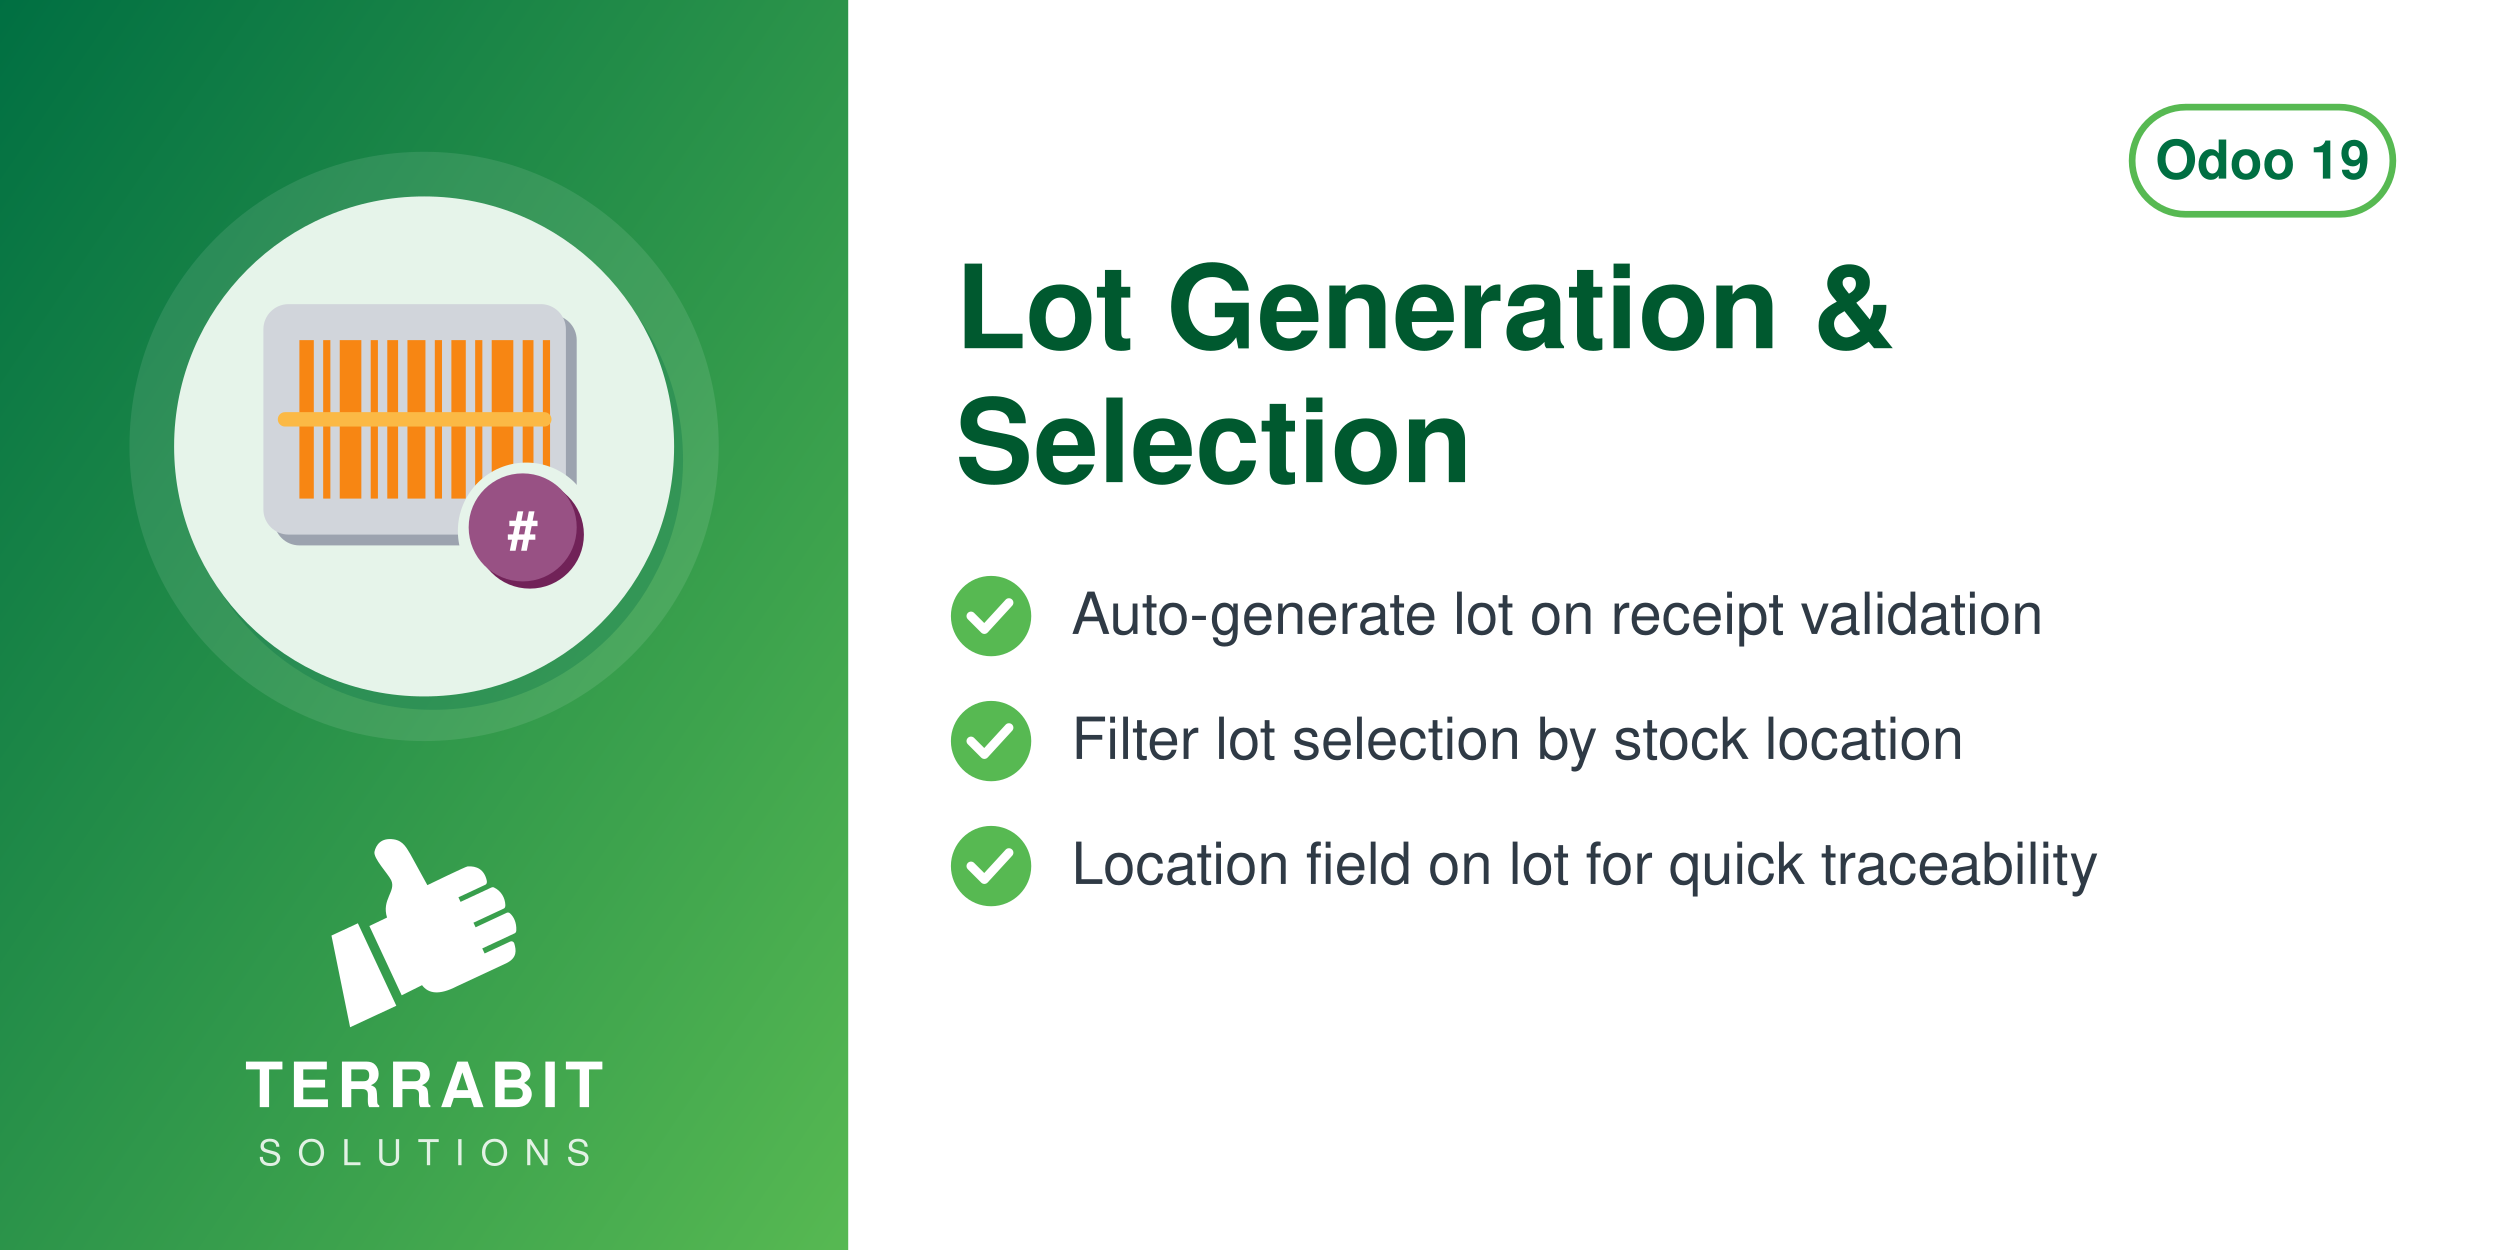
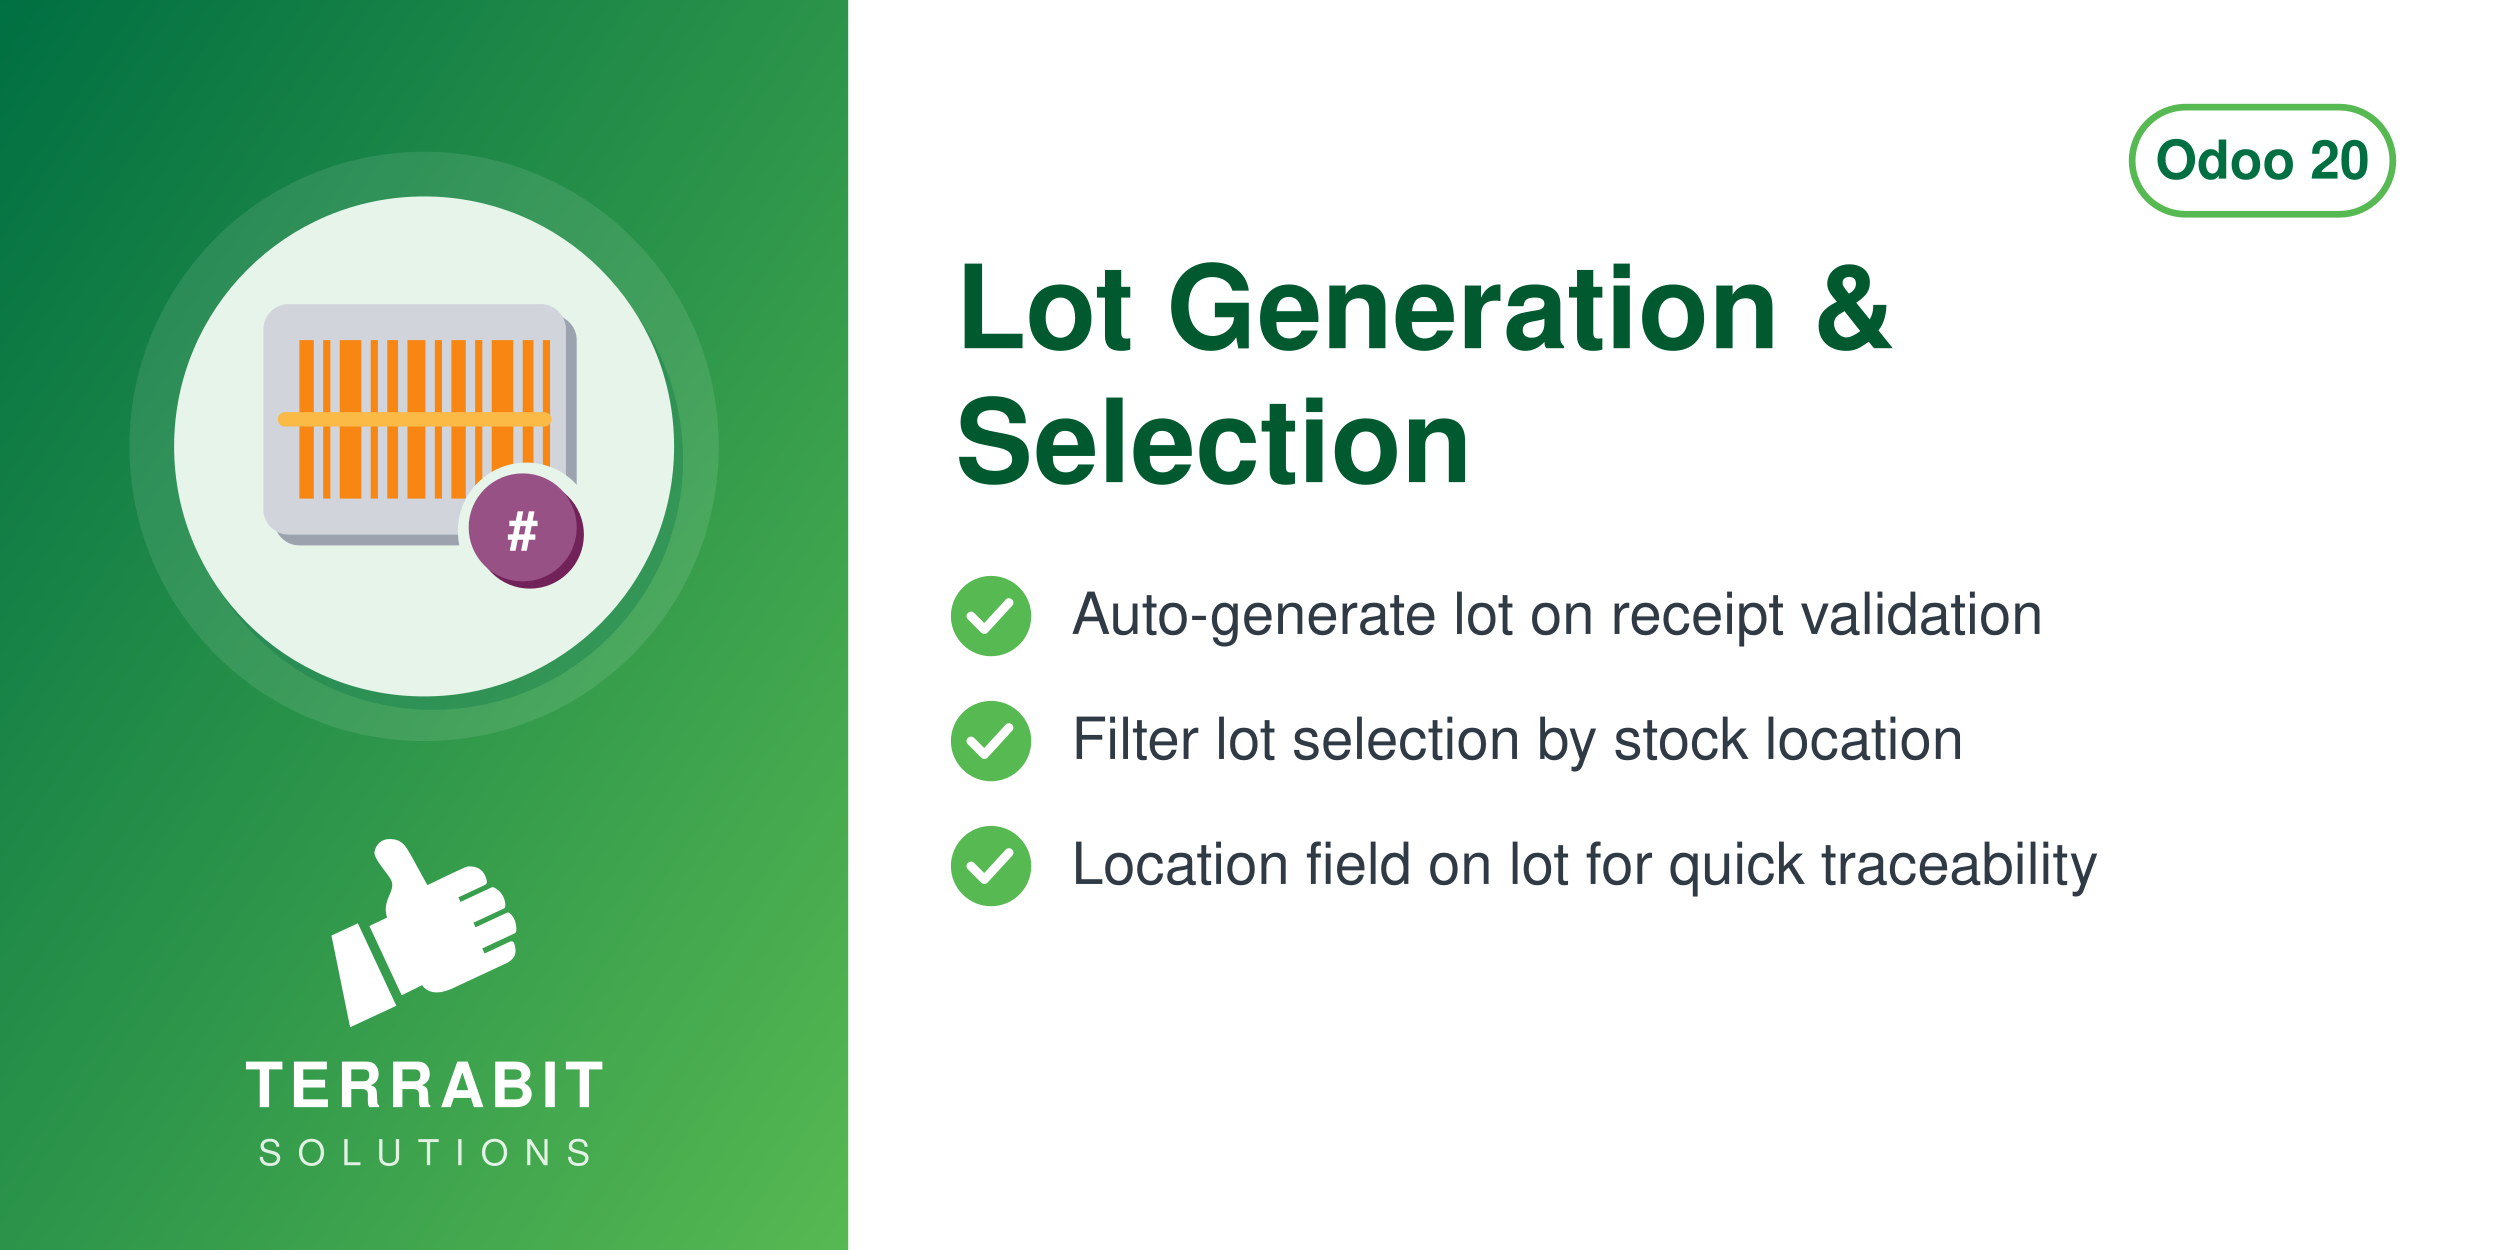
<svg xmlns="http://www.w3.org/2000/svg" width="560" height="280" viewBox="0 0 560 280">
  <defs>
    <linearGradient id="g" x1="0" y1="0" x2="1" y2="1">
      <stop offset="0" stop-color="#006F42" />
      <stop offset="1" stop-color="#57B952" />
    </linearGradient>
  </defs>
  <rect width="560" height="280" fill="#FFFFFF" />
  <rect width="190" height="280" fill="url(#g)" />
  <circle cx="95.0" cy="100" r="66" fill="white" opacity="0.10" />
  <circle cx="97.0" cy="103" r="56" fill="#006F42" opacity="0.30" />
  <circle cx="95.0" cy="100" r="56" fill="#E6F4EA" />
  <svg x="54.0" y="59.0" width="82" height="82" viewBox="0 0 100 100" preserveAspectRatio="xMidYMid meet">
    <g transform="translate(2.16,-2.65) scale(0.9838)">
      <defs>
        <mask id="mi-cut" maskUnits="userSpaceOnUse" x="-20" y="-20" width="140" height="140">
          <rect x="-20" y="-20" width="140" height="140" fill="#fff" />
          <circle cx="77" cy="77" r="19" fill="#000" />
        </mask>
      </defs>
      <g mask="url(#mi-cut)">
        <g transform="translate(3,3)" fill="#9CA3AF">
          <rect x="4" y="14" width="84" height="64" rx="7" />
        </g>
        <g fill="#D1D5DB">
          <rect x="4" y="14" width="84" height="64" rx="7" />
        </g>
        <rect x="14" y="24" width="4" height="44" fill="#F78613" />
        <rect x="20.6" y="24" width="2" height="44" fill="#F78613" />
        <rect x="25.2" y="24" width="6" height="44" fill="#F78613" />
        <rect x="33.8" y="24" width="2" height="44" fill="#F78613" />
        <rect x="38.4" y="24" width="3" height="44" fill="#F78613" />
        <rect x="44" y="24" width="5" height="44" fill="#F78613" />
        <rect x="51.6" y="24" width="2" height="44" fill="#F78613" />
        <rect x="56.2" y="24" width="4" height="44" fill="#F78613" />
        <rect x="62.8" y="24" width="2" height="44" fill="#F78613" />
        <rect x="67.4" y="24" width="6" height="44" fill="#F78613" />
        <rect x="76.0" y="24" width="3" height="44" fill="#F78613" />
        <rect x="81.6" y="24" width="2" height="44" fill="#F78613" />
        <rect x="8" y="44" width="76" height="4" rx="2" fill="#FBB945" />
      </g>
      <circle cx="78" cy="78" r="15" fill="#712258" />
      <circle cx="76" cy="76" r="15" fill="#985184" />
      <text x="76" y="82" font-family="Helvetica, Arial, sans-serif" font-weight="bold" font-size="15" fill="#FFFFFF" text-anchor="middle">#</text>
    </g>
  </svg>
  <svg x="72.0" y="186" width="46" height="46" viewBox="4045 2535 3400 3400" preserveAspectRatio="xMidYMid meet">
    <path fill="#FFFFFF" d="M4648.32 4073.59l636.59 1365.17 -765.09 355.96 -308.63 -1517.87 437.13 -203.26zm725.61 1192.32l336.75 -167.88c105.65,140.85 282.69,170.72 576.82,18.8l819.92 -382.33c181.4,-90.13 164.26,-214.57 130.07,-328.43 -4.28,-14.25 -13.68,-24.81 -27.34,-30.7 -13.67,-5.89 -27.61,-5.11 -41.09,1.18l-422.32 196.93 -39.04 -83.72 538.07 -250.91c16.64,-7.76 24.7,-27.69 25.58,-46.04 6.48,-134.33 -44.36,-230.89 -105.84,-285.23 -15.2,-13.44 -35.71,-15.59 -54.12,-7l-513.92 239.64 -35.6 -76.34 506.31 -236.1c17.69,-8.25 22.52,-36.93 21.83,-56.45 -4.1,-117.31 -67.62,-232.74 -187.72,-290.66 -13.94,-6.72 -28.64,-6.36 -42.69,0.19l-511.21 238.38 -35.37 -75.86 448.98 -209.36c20.44,-9.53 25.81,-42.28 21.02,-64.32 -41.02,-189.07 -167.92,-247.8 -318.14,-237.87 -29.39,1.94 -589.86,273.16 -665.95,310.54l-281.84 -513.57c-59.06,-93.13 -112.7,-221.7 -276.47,-245.13 -211.24,-30.22 -291.56,94.38 -316.89,203.13 -25.32,108.75 223.84,365.99 276.05,473.69 85.52,184.27 -161.86,318.11 -68.41,617.99l-292.54 139.94 535.09 1147.51z" />
  </svg>
  <text x="95.0" y="248" text-anchor="middle" font-family="Helvetica,Arial,sans-serif" font-size="14" font-weight="800" letter-spacing="1.4" fill="white">TERRABIT</text>
  <text x="95.0" y="261" text-anchor="middle" font-family="Helvetica,Arial,sans-serif" font-size="8" font-weight="500" letter-spacing="3.6" fill="white" opacity="0.85">SOLUTIONS</text>
  <g>
    <rect x="477.6" y="24" width="58.4" height="24" rx="12" fill="none" stroke="#57B952" stroke-width="1.5" />
-     <text x="506.8" y="40" text-anchor="middle" font-family="Helvetica,Arial,sans-serif" font-size="12" font-weight="700" fill="#006F42">Odoo 19</text>
+     <text x="506.8" y="40" text-anchor="middle" font-family="Helvetica,Arial,sans-serif" font-size="12" font-weight="700" fill="#006F42">Odoo 20</text>
  </g>
  <text x="214" y="78" font-family="Helvetica,Arial,sans-serif" font-size="26" font-weight="700" fill="#00592F">Lot Generation &amp;</text>
  <text x="214" y="108" font-family="Helvetica,Arial,sans-serif" font-size="26" font-weight="700" fill="#00592F">Selection</text>
  <circle cx="222" cy="138" r="9" fill="#57B952" />
  <path d="M217.5 138 l3 3 l5.5 -6" fill="none" stroke="white" stroke-width="2" stroke-linecap="round" stroke-linejoin="round" />
  <text x="240" y="142" font-family="Helvetica,Arial,sans-serif" font-size="13" fill="#2F3A45">Auto-generate lot on receipt validation</text>
  <circle cx="222" cy="166" r="9" fill="#57B952" />
  <path d="M217.5 166 l3 3 l5.5 -6" fill="none" stroke="white" stroke-width="2" stroke-linecap="round" stroke-linejoin="round" />
  <text x="240" y="170" font-family="Helvetica,Arial,sans-serif" font-size="13" fill="#2F3A45">Filter lot selection by stock location</text>
  <circle cx="222" cy="194" r="9" fill="#57B952" />
  <path d="M217.5 194 l3 3 l5.5 -6" fill="none" stroke="white" stroke-width="2" stroke-linecap="round" stroke-linejoin="round" />
  <text x="240" y="198" font-family="Helvetica,Arial,sans-serif" font-size="13" fill="#2F3A45">Location field on lot for quick traceability</text>
</svg>
